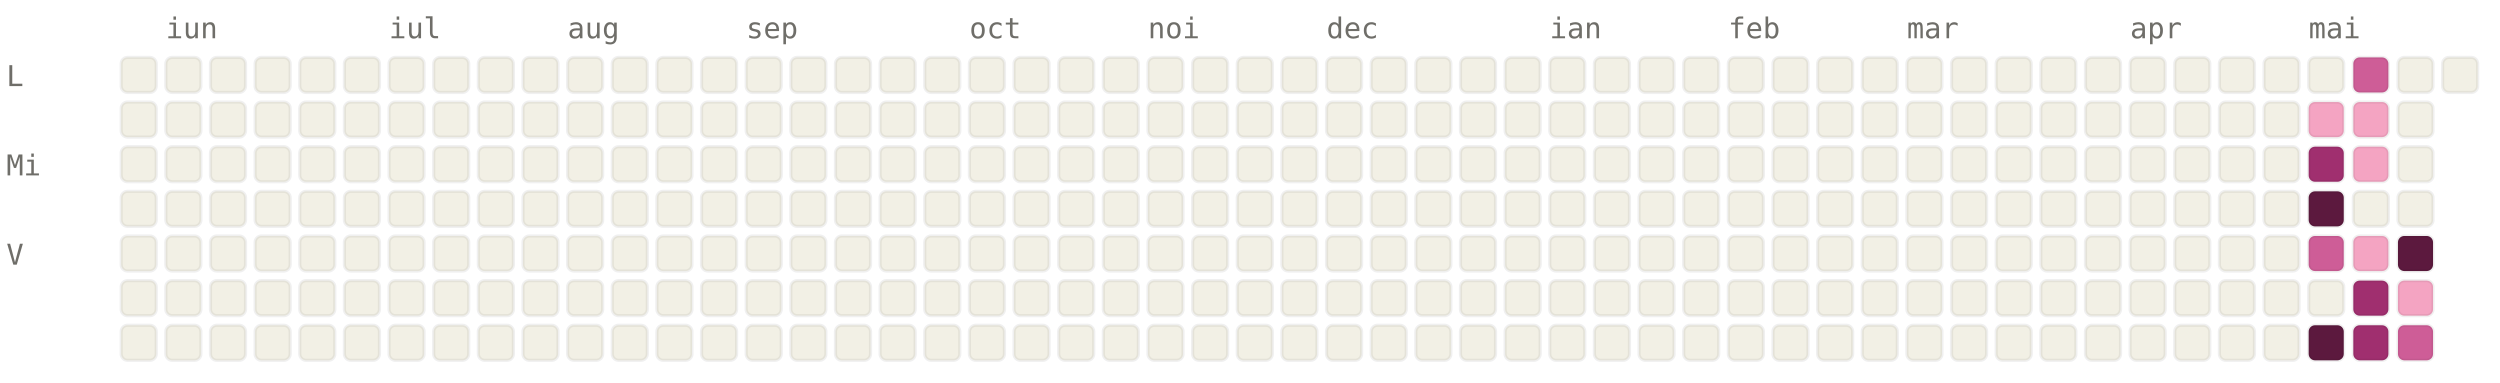
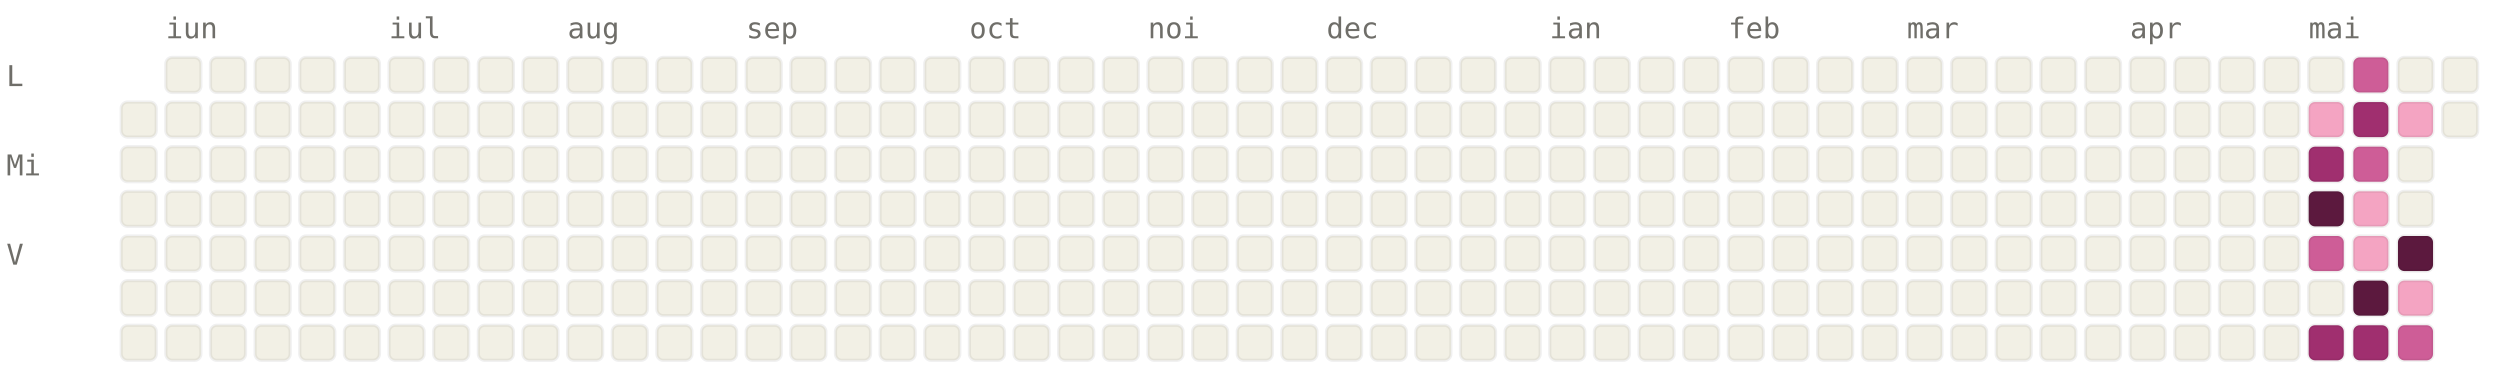
<svg xmlns="http://www.w3.org/2000/svg" viewBox="0 0 784 120" width="784" height="120" font-family="ui-monospace, SFMono-Regular, Menlo, monospace" font-size="9">
  <style>.l0{fill:#F2F0E5;stroke:rgba(0,0,0,0.06)}.l1{fill:#F4A4C2;stroke:rgba(0,0,0,0.06)}.l2{fill:#CE5D97;stroke:rgba(0,0,0,0.06)}.l3{fill:#A02F6F;stroke:rgba(0,0,0,0.06)}.l4{fill:#5C193E;stroke:rgba(0,0,0,0.06)}.lbl{fill:#6F6E69}@media (prefers-color-scheme: dark){.l0{fill:#1C1B1A;stroke:rgba(255,255,255,0.04)}.l1{fill:#451033;stroke:rgba(255,255,255,0.04)}.l2{fill:#751F4F;stroke:rgba(255,255,255,0.04)}.l3{fill:#CE5D97;stroke:rgba(255,255,255,0.04)}.l4{fill:#F4A4C2;stroke:rgba(255,255,255,0.04)}.lbl{fill:#878580}}</style>
  <text x="52" y="12" class="lbl">iun</text>
  <text x="122" y="12" class="lbl">iul</text>
  <text x="178" y="12" class="lbl">aug</text>
  <text x="234" y="12" class="lbl">sep</text>
  <text x="304" y="12" class="lbl">oct</text>
  <text x="360" y="12" class="lbl">noi</text>
  <text x="416" y="12" class="lbl">dec</text>
  <text x="486" y="12" class="lbl">ian</text>
  <text x="542" y="12" class="lbl">feb</text>
  <text x="598" y="12" class="lbl">mar</text>
  <text x="668" y="12" class="lbl">apr</text>
  <text x="724" y="12" class="lbl">mai</text>
  <text x="2" y="27" class="lbl">L</text>
  <text x="2" y="55" class="lbl">Mi</text>
  <text x="2" y="83" class="lbl">V</text>
-   <rect x="38" y="18" width="11" height="11" rx="2" ry="2" class="l0" />
  <rect x="38" y="32" width="11" height="11" rx="2" ry="2" class="l0" />
  <rect x="38" y="46" width="11" height="11" rx="2" ry="2" class="l0" />
  <rect x="38" y="60" width="11" height="11" rx="2" ry="2" class="l0" />
  <rect x="38" y="74" width="11" height="11" rx="2" ry="2" class="l0" />
  <rect x="38" y="88" width="11" height="11" rx="2" ry="2" class="l0" />
  <rect x="38" y="102" width="11" height="11" rx="2" ry="2" class="l0" />
  <rect x="52" y="18" width="11" height="11" rx="2" ry="2" class="l0" />
  <rect x="52" y="32" width="11" height="11" rx="2" ry="2" class="l0" />
  <rect x="52" y="46" width="11" height="11" rx="2" ry="2" class="l0" />
  <rect x="52" y="60" width="11" height="11" rx="2" ry="2" class="l0" />
  <rect x="52" y="74" width="11" height="11" rx="2" ry="2" class="l0" />
  <rect x="52" y="88" width="11" height="11" rx="2" ry="2" class="l0" />
  <rect x="52" y="102" width="11" height="11" rx="2" ry="2" class="l0" />
  <rect x="66" y="18" width="11" height="11" rx="2" ry="2" class="l0" />
  <rect x="66" y="32" width="11" height="11" rx="2" ry="2" class="l0" />
  <rect x="66" y="46" width="11" height="11" rx="2" ry="2" class="l0" />
  <rect x="66" y="60" width="11" height="11" rx="2" ry="2" class="l0" />
  <rect x="66" y="74" width="11" height="11" rx="2" ry="2" class="l0" />
  <rect x="66" y="88" width="11" height="11" rx="2" ry="2" class="l0" />
  <rect x="66" y="102" width="11" height="11" rx="2" ry="2" class="l0" />
  <rect x="80" y="18" width="11" height="11" rx="2" ry="2" class="l0" />
  <rect x="80" y="32" width="11" height="11" rx="2" ry="2" class="l0" />
  <rect x="80" y="46" width="11" height="11" rx="2" ry="2" class="l0" />
  <rect x="80" y="60" width="11" height="11" rx="2" ry="2" class="l0" />
  <rect x="80" y="74" width="11" height="11" rx="2" ry="2" class="l0" />
  <rect x="80" y="88" width="11" height="11" rx="2" ry="2" class="l0" />
  <rect x="80" y="102" width="11" height="11" rx="2" ry="2" class="l0" />
  <rect x="94" y="18" width="11" height="11" rx="2" ry="2" class="l0" />
  <rect x="94" y="32" width="11" height="11" rx="2" ry="2" class="l0" />
  <rect x="94" y="46" width="11" height="11" rx="2" ry="2" class="l0" />
  <rect x="94" y="60" width="11" height="11" rx="2" ry="2" class="l0" />
  <rect x="94" y="74" width="11" height="11" rx="2" ry="2" class="l0" />
  <rect x="94" y="88" width="11" height="11" rx="2" ry="2" class="l0" />
  <rect x="94" y="102" width="11" height="11" rx="2" ry="2" class="l0" />
  <rect x="108" y="18" width="11" height="11" rx="2" ry="2" class="l0" />
  <rect x="108" y="32" width="11" height="11" rx="2" ry="2" class="l0" />
  <rect x="108" y="46" width="11" height="11" rx="2" ry="2" class="l0" />
  <rect x="108" y="60" width="11" height="11" rx="2" ry="2" class="l0" />
  <rect x="108" y="74" width="11" height="11" rx="2" ry="2" class="l0" />
  <rect x="108" y="88" width="11" height="11" rx="2" ry="2" class="l0" />
  <rect x="108" y="102" width="11" height="11" rx="2" ry="2" class="l0" />
  <rect x="122" y="18" width="11" height="11" rx="2" ry="2" class="l0" />
  <rect x="122" y="32" width="11" height="11" rx="2" ry="2" class="l0" />
  <rect x="122" y="46" width="11" height="11" rx="2" ry="2" class="l0" />
  <rect x="122" y="60" width="11" height="11" rx="2" ry="2" class="l0" />
  <rect x="122" y="74" width="11" height="11" rx="2" ry="2" class="l0" />
  <rect x="122" y="88" width="11" height="11" rx="2" ry="2" class="l0" />
  <rect x="122" y="102" width="11" height="11" rx="2" ry="2" class="l0" />
  <rect x="136" y="18" width="11" height="11" rx="2" ry="2" class="l0" />
  <rect x="136" y="32" width="11" height="11" rx="2" ry="2" class="l0" />
  <rect x="136" y="46" width="11" height="11" rx="2" ry="2" class="l0" />
  <rect x="136" y="60" width="11" height="11" rx="2" ry="2" class="l0" />
  <rect x="136" y="74" width="11" height="11" rx="2" ry="2" class="l0" />
  <rect x="136" y="88" width="11" height="11" rx="2" ry="2" class="l0" />
  <rect x="136" y="102" width="11" height="11" rx="2" ry="2" class="l0" />
  <rect x="150" y="18" width="11" height="11" rx="2" ry="2" class="l0" />
  <rect x="150" y="32" width="11" height="11" rx="2" ry="2" class="l0" />
  <rect x="150" y="46" width="11" height="11" rx="2" ry="2" class="l0" />
  <rect x="150" y="60" width="11" height="11" rx="2" ry="2" class="l0" />
  <rect x="150" y="74" width="11" height="11" rx="2" ry="2" class="l0" />
  <rect x="150" y="88" width="11" height="11" rx="2" ry="2" class="l0" />
  <rect x="150" y="102" width="11" height="11" rx="2" ry="2" class="l0" />
  <rect x="164" y="18" width="11" height="11" rx="2" ry="2" class="l0" />
  <rect x="164" y="32" width="11" height="11" rx="2" ry="2" class="l0" />
  <rect x="164" y="46" width="11" height="11" rx="2" ry="2" class="l0" />
  <rect x="164" y="60" width="11" height="11" rx="2" ry="2" class="l0" />
  <rect x="164" y="74" width="11" height="11" rx="2" ry="2" class="l0" />
  <rect x="164" y="88" width="11" height="11" rx="2" ry="2" class="l0" />
  <rect x="164" y="102" width="11" height="11" rx="2" ry="2" class="l0" />
  <rect x="178" y="18" width="11" height="11" rx="2" ry="2" class="l0" />
  <rect x="178" y="32" width="11" height="11" rx="2" ry="2" class="l0" />
  <rect x="178" y="46" width="11" height="11" rx="2" ry="2" class="l0" />
  <rect x="178" y="60" width="11" height="11" rx="2" ry="2" class="l0" />
  <rect x="178" y="74" width="11" height="11" rx="2" ry="2" class="l0" />
  <rect x="178" y="88" width="11" height="11" rx="2" ry="2" class="l0" />
  <rect x="178" y="102" width="11" height="11" rx="2" ry="2" class="l0" />
  <rect x="192" y="18" width="11" height="11" rx="2" ry="2" class="l0" />
  <rect x="192" y="32" width="11" height="11" rx="2" ry="2" class="l0" />
  <rect x="192" y="46" width="11" height="11" rx="2" ry="2" class="l0" />
  <rect x="192" y="60" width="11" height="11" rx="2" ry="2" class="l0" />
  <rect x="192" y="74" width="11" height="11" rx="2" ry="2" class="l0" />
  <rect x="192" y="88" width="11" height="11" rx="2" ry="2" class="l0" />
  <rect x="192" y="102" width="11" height="11" rx="2" ry="2" class="l0" />
  <rect x="206" y="18" width="11" height="11" rx="2" ry="2" class="l0" />
  <rect x="206" y="32" width="11" height="11" rx="2" ry="2" class="l0" />
  <rect x="206" y="46" width="11" height="11" rx="2" ry="2" class="l0" />
  <rect x="206" y="60" width="11" height="11" rx="2" ry="2" class="l0" />
  <rect x="206" y="74" width="11" height="11" rx="2" ry="2" class="l0" />
  <rect x="206" y="88" width="11" height="11" rx="2" ry="2" class="l0" />
  <rect x="206" y="102" width="11" height="11" rx="2" ry="2" class="l0" />
  <rect x="220" y="18" width="11" height="11" rx="2" ry="2" class="l0" />
  <rect x="220" y="32" width="11" height="11" rx="2" ry="2" class="l0" />
  <rect x="220" y="46" width="11" height="11" rx="2" ry="2" class="l0" />
  <rect x="220" y="60" width="11" height="11" rx="2" ry="2" class="l0" />
  <rect x="220" y="74" width="11" height="11" rx="2" ry="2" class="l0" />
  <rect x="220" y="88" width="11" height="11" rx="2" ry="2" class="l0" />
  <rect x="220" y="102" width="11" height="11" rx="2" ry="2" class="l0" />
  <rect x="234" y="18" width="11" height="11" rx="2" ry="2" class="l0" />
  <rect x="234" y="32" width="11" height="11" rx="2" ry="2" class="l0" />
  <rect x="234" y="46" width="11" height="11" rx="2" ry="2" class="l0" />
  <rect x="234" y="60" width="11" height="11" rx="2" ry="2" class="l0" />
  <rect x="234" y="74" width="11" height="11" rx="2" ry="2" class="l0" />
  <rect x="234" y="88" width="11" height="11" rx="2" ry="2" class="l0" />
  <rect x="234" y="102" width="11" height="11" rx="2" ry="2" class="l0" />
  <rect x="248" y="18" width="11" height="11" rx="2" ry="2" class="l0" />
  <rect x="248" y="32" width="11" height="11" rx="2" ry="2" class="l0" />
  <rect x="248" y="46" width="11" height="11" rx="2" ry="2" class="l0" />
  <rect x="248" y="60" width="11" height="11" rx="2" ry="2" class="l0" />
  <rect x="248" y="74" width="11" height="11" rx="2" ry="2" class="l0" />
  <rect x="248" y="88" width="11" height="11" rx="2" ry="2" class="l0" />
  <rect x="248" y="102" width="11" height="11" rx="2" ry="2" class="l0" />
  <rect x="262" y="18" width="11" height="11" rx="2" ry="2" class="l0" />
  <rect x="262" y="32" width="11" height="11" rx="2" ry="2" class="l0" />
  <rect x="262" y="46" width="11" height="11" rx="2" ry="2" class="l0" />
  <rect x="262" y="60" width="11" height="11" rx="2" ry="2" class="l0" />
  <rect x="262" y="74" width="11" height="11" rx="2" ry="2" class="l0" />
  <rect x="262" y="88" width="11" height="11" rx="2" ry="2" class="l0" />
  <rect x="262" y="102" width="11" height="11" rx="2" ry="2" class="l0" />
  <rect x="276" y="18" width="11" height="11" rx="2" ry="2" class="l0" />
  <rect x="276" y="32" width="11" height="11" rx="2" ry="2" class="l0" />
  <rect x="276" y="46" width="11" height="11" rx="2" ry="2" class="l0" />
  <rect x="276" y="60" width="11" height="11" rx="2" ry="2" class="l0" />
  <rect x="276" y="74" width="11" height="11" rx="2" ry="2" class="l0" />
  <rect x="276" y="88" width="11" height="11" rx="2" ry="2" class="l0" />
  <rect x="276" y="102" width="11" height="11" rx="2" ry="2" class="l0" />
  <rect x="290" y="18" width="11" height="11" rx="2" ry="2" class="l0" />
  <rect x="290" y="32" width="11" height="11" rx="2" ry="2" class="l0" />
  <rect x="290" y="46" width="11" height="11" rx="2" ry="2" class="l0" />
  <rect x="290" y="60" width="11" height="11" rx="2" ry="2" class="l0" />
  <rect x="290" y="74" width="11" height="11" rx="2" ry="2" class="l0" />
  <rect x="290" y="88" width="11" height="11" rx="2" ry="2" class="l0" />
  <rect x="290" y="102" width="11" height="11" rx="2" ry="2" class="l0" />
  <rect x="304" y="18" width="11" height="11" rx="2" ry="2" class="l0" />
  <rect x="304" y="32" width="11" height="11" rx="2" ry="2" class="l0" />
  <rect x="304" y="46" width="11" height="11" rx="2" ry="2" class="l0" />
  <rect x="304" y="60" width="11" height="11" rx="2" ry="2" class="l0" />
  <rect x="304" y="74" width="11" height="11" rx="2" ry="2" class="l0" />
  <rect x="304" y="88" width="11" height="11" rx="2" ry="2" class="l0" />
  <rect x="304" y="102" width="11" height="11" rx="2" ry="2" class="l0" />
  <rect x="318" y="18" width="11" height="11" rx="2" ry="2" class="l0" />
  <rect x="318" y="32" width="11" height="11" rx="2" ry="2" class="l0" />
  <rect x="318" y="46" width="11" height="11" rx="2" ry="2" class="l0" />
  <rect x="318" y="60" width="11" height="11" rx="2" ry="2" class="l0" />
  <rect x="318" y="74" width="11" height="11" rx="2" ry="2" class="l0" />
  <rect x="318" y="88" width="11" height="11" rx="2" ry="2" class="l0" />
  <rect x="318" y="102" width="11" height="11" rx="2" ry="2" class="l0" />
  <rect x="332" y="18" width="11" height="11" rx="2" ry="2" class="l0" />
  <rect x="332" y="32" width="11" height="11" rx="2" ry="2" class="l0" />
  <rect x="332" y="46" width="11" height="11" rx="2" ry="2" class="l0" />
  <rect x="332" y="60" width="11" height="11" rx="2" ry="2" class="l0" />
  <rect x="332" y="74" width="11" height="11" rx="2" ry="2" class="l0" />
  <rect x="332" y="88" width="11" height="11" rx="2" ry="2" class="l0" />
  <rect x="332" y="102" width="11" height="11" rx="2" ry="2" class="l0" />
  <rect x="346" y="18" width="11" height="11" rx="2" ry="2" class="l0" />
  <rect x="346" y="32" width="11" height="11" rx="2" ry="2" class="l0" />
  <rect x="346" y="46" width="11" height="11" rx="2" ry="2" class="l0" />
  <rect x="346" y="60" width="11" height="11" rx="2" ry="2" class="l0" />
  <rect x="346" y="74" width="11" height="11" rx="2" ry="2" class="l0" />
  <rect x="346" y="88" width="11" height="11" rx="2" ry="2" class="l0" />
  <rect x="346" y="102" width="11" height="11" rx="2" ry="2" class="l0" />
  <rect x="360" y="18" width="11" height="11" rx="2" ry="2" class="l0" />
  <rect x="360" y="32" width="11" height="11" rx="2" ry="2" class="l0" />
  <rect x="360" y="46" width="11" height="11" rx="2" ry="2" class="l0" />
  <rect x="360" y="60" width="11" height="11" rx="2" ry="2" class="l0" />
  <rect x="360" y="74" width="11" height="11" rx="2" ry="2" class="l0" />
  <rect x="360" y="88" width="11" height="11" rx="2" ry="2" class="l0" />
  <rect x="360" y="102" width="11" height="11" rx="2" ry="2" class="l0" />
  <rect x="374" y="18" width="11" height="11" rx="2" ry="2" class="l0" />
  <rect x="374" y="32" width="11" height="11" rx="2" ry="2" class="l0" />
  <rect x="374" y="46" width="11" height="11" rx="2" ry="2" class="l0" />
  <rect x="374" y="60" width="11" height="11" rx="2" ry="2" class="l0" />
  <rect x="374" y="74" width="11" height="11" rx="2" ry="2" class="l0" />
  <rect x="374" y="88" width="11" height="11" rx="2" ry="2" class="l0" />
  <rect x="374" y="102" width="11" height="11" rx="2" ry="2" class="l0" />
  <rect x="388" y="18" width="11" height="11" rx="2" ry="2" class="l0" />
  <rect x="388" y="32" width="11" height="11" rx="2" ry="2" class="l0" />
  <rect x="388" y="46" width="11" height="11" rx="2" ry="2" class="l0" />
  <rect x="388" y="60" width="11" height="11" rx="2" ry="2" class="l0" />
  <rect x="388" y="74" width="11" height="11" rx="2" ry="2" class="l0" />
  <rect x="388" y="88" width="11" height="11" rx="2" ry="2" class="l0" />
  <rect x="388" y="102" width="11" height="11" rx="2" ry="2" class="l0" />
  <rect x="402" y="18" width="11" height="11" rx="2" ry="2" class="l0" />
  <rect x="402" y="32" width="11" height="11" rx="2" ry="2" class="l0" />
  <rect x="402" y="46" width="11" height="11" rx="2" ry="2" class="l0" />
  <rect x="402" y="60" width="11" height="11" rx="2" ry="2" class="l0" />
  <rect x="402" y="74" width="11" height="11" rx="2" ry="2" class="l0" />
  <rect x="402" y="88" width="11" height="11" rx="2" ry="2" class="l0" />
  <rect x="402" y="102" width="11" height="11" rx="2" ry="2" class="l0" />
  <rect x="416" y="18" width="11" height="11" rx="2" ry="2" class="l0" />
  <rect x="416" y="32" width="11" height="11" rx="2" ry="2" class="l0" />
  <rect x="416" y="46" width="11" height="11" rx="2" ry="2" class="l0" />
  <rect x="416" y="60" width="11" height="11" rx="2" ry="2" class="l0" />
  <rect x="416" y="74" width="11" height="11" rx="2" ry="2" class="l0" />
  <rect x="416" y="88" width="11" height="11" rx="2" ry="2" class="l0" />
  <rect x="416" y="102" width="11" height="11" rx="2" ry="2" class="l0" />
  <rect x="430" y="18" width="11" height="11" rx="2" ry="2" class="l0" />
  <rect x="430" y="32" width="11" height="11" rx="2" ry="2" class="l0" />
  <rect x="430" y="46" width="11" height="11" rx="2" ry="2" class="l0" />
  <rect x="430" y="60" width="11" height="11" rx="2" ry="2" class="l0" />
  <rect x="430" y="74" width="11" height="11" rx="2" ry="2" class="l0" />
  <rect x="430" y="88" width="11" height="11" rx="2" ry="2" class="l0" />
  <rect x="430" y="102" width="11" height="11" rx="2" ry="2" class="l0" />
  <rect x="444" y="18" width="11" height="11" rx="2" ry="2" class="l0" />
  <rect x="444" y="32" width="11" height="11" rx="2" ry="2" class="l0" />
  <rect x="444" y="46" width="11" height="11" rx="2" ry="2" class="l0" />
  <rect x="444" y="60" width="11" height="11" rx="2" ry="2" class="l0" />
  <rect x="444" y="74" width="11" height="11" rx="2" ry="2" class="l0" />
  <rect x="444" y="88" width="11" height="11" rx="2" ry="2" class="l0" />
  <rect x="444" y="102" width="11" height="11" rx="2" ry="2" class="l0" />
  <rect x="458" y="18" width="11" height="11" rx="2" ry="2" class="l0" />
  <rect x="458" y="32" width="11" height="11" rx="2" ry="2" class="l0" />
  <rect x="458" y="46" width="11" height="11" rx="2" ry="2" class="l0" />
  <rect x="458" y="60" width="11" height="11" rx="2" ry="2" class="l0" />
  <rect x="458" y="74" width="11" height="11" rx="2" ry="2" class="l0" />
  <rect x="458" y="88" width="11" height="11" rx="2" ry="2" class="l0" />
  <rect x="458" y="102" width="11" height="11" rx="2" ry="2" class="l0" />
  <rect x="472" y="18" width="11" height="11" rx="2" ry="2" class="l0" />
  <rect x="472" y="32" width="11" height="11" rx="2" ry="2" class="l0" />
  <rect x="472" y="46" width="11" height="11" rx="2" ry="2" class="l0" />
  <rect x="472" y="60" width="11" height="11" rx="2" ry="2" class="l0" />
  <rect x="472" y="74" width="11" height="11" rx="2" ry="2" class="l0" />
  <rect x="472" y="88" width="11" height="11" rx="2" ry="2" class="l0" />
  <rect x="472" y="102" width="11" height="11" rx="2" ry="2" class="l0" />
  <rect x="486" y="18" width="11" height="11" rx="2" ry="2" class="l0" />
  <rect x="486" y="32" width="11" height="11" rx="2" ry="2" class="l0" />
  <rect x="486" y="46" width="11" height="11" rx="2" ry="2" class="l0" />
  <rect x="486" y="60" width="11" height="11" rx="2" ry="2" class="l0" />
  <rect x="486" y="74" width="11" height="11" rx="2" ry="2" class="l0" />
  <rect x="486" y="88" width="11" height="11" rx="2" ry="2" class="l0" />
  <rect x="486" y="102" width="11" height="11" rx="2" ry="2" class="l0" />
  <rect x="500" y="18" width="11" height="11" rx="2" ry="2" class="l0" />
  <rect x="500" y="32" width="11" height="11" rx="2" ry="2" class="l0" />
  <rect x="500" y="46" width="11" height="11" rx="2" ry="2" class="l0" />
  <rect x="500" y="60" width="11" height="11" rx="2" ry="2" class="l0" />
  <rect x="500" y="74" width="11" height="11" rx="2" ry="2" class="l0" />
  <rect x="500" y="88" width="11" height="11" rx="2" ry="2" class="l0" />
  <rect x="500" y="102" width="11" height="11" rx="2" ry="2" class="l0" />
  <rect x="514" y="18" width="11" height="11" rx="2" ry="2" class="l0" />
  <rect x="514" y="32" width="11" height="11" rx="2" ry="2" class="l0" />
  <rect x="514" y="46" width="11" height="11" rx="2" ry="2" class="l0" />
  <rect x="514" y="60" width="11" height="11" rx="2" ry="2" class="l0" />
  <rect x="514" y="74" width="11" height="11" rx="2" ry="2" class="l0" />
  <rect x="514" y="88" width="11" height="11" rx="2" ry="2" class="l0" />
  <rect x="514" y="102" width="11" height="11" rx="2" ry="2" class="l0" />
  <rect x="528" y="18" width="11" height="11" rx="2" ry="2" class="l0" />
  <rect x="528" y="32" width="11" height="11" rx="2" ry="2" class="l0" />
  <rect x="528" y="46" width="11" height="11" rx="2" ry="2" class="l0" />
  <rect x="528" y="60" width="11" height="11" rx="2" ry="2" class="l0" />
  <rect x="528" y="74" width="11" height="11" rx="2" ry="2" class="l0" />
  <rect x="528" y="88" width="11" height="11" rx="2" ry="2" class="l0" />
  <rect x="528" y="102" width="11" height="11" rx="2" ry="2" class="l0" />
  <rect x="542" y="18" width="11" height="11" rx="2" ry="2" class="l0" />
  <rect x="542" y="32" width="11" height="11" rx="2" ry="2" class="l0" />
  <rect x="542" y="46" width="11" height="11" rx="2" ry="2" class="l0" />
  <rect x="542" y="60" width="11" height="11" rx="2" ry="2" class="l0" />
  <rect x="542" y="74" width="11" height="11" rx="2" ry="2" class="l0" />
  <rect x="542" y="88" width="11" height="11" rx="2" ry="2" class="l0" />
  <rect x="542" y="102" width="11" height="11" rx="2" ry="2" class="l0" />
  <rect x="556" y="18" width="11" height="11" rx="2" ry="2" class="l0" />
  <rect x="556" y="32" width="11" height="11" rx="2" ry="2" class="l0" />
  <rect x="556" y="46" width="11" height="11" rx="2" ry="2" class="l0" />
  <rect x="556" y="60" width="11" height="11" rx="2" ry="2" class="l0" />
  <rect x="556" y="74" width="11" height="11" rx="2" ry="2" class="l0" />
  <rect x="556" y="88" width="11" height="11" rx="2" ry="2" class="l0" />
  <rect x="556" y="102" width="11" height="11" rx="2" ry="2" class="l0" />
  <rect x="570" y="18" width="11" height="11" rx="2" ry="2" class="l0" />
  <rect x="570" y="32" width="11" height="11" rx="2" ry="2" class="l0" />
  <rect x="570" y="46" width="11" height="11" rx="2" ry="2" class="l0" />
  <rect x="570" y="60" width="11" height="11" rx="2" ry="2" class="l0" />
  <rect x="570" y="74" width="11" height="11" rx="2" ry="2" class="l0" />
  <rect x="570" y="88" width="11" height="11" rx="2" ry="2" class="l0" />
  <rect x="570" y="102" width="11" height="11" rx="2" ry="2" class="l0" />
  <rect x="584" y="18" width="11" height="11" rx="2" ry="2" class="l0" />
  <rect x="584" y="32" width="11" height="11" rx="2" ry="2" class="l0" />
  <rect x="584" y="46" width="11" height="11" rx="2" ry="2" class="l0" />
  <rect x="584" y="60" width="11" height="11" rx="2" ry="2" class="l0" />
  <rect x="584" y="74" width="11" height="11" rx="2" ry="2" class="l0" />
  <rect x="584" y="88" width="11" height="11" rx="2" ry="2" class="l0" />
  <rect x="584" y="102" width="11" height="11" rx="2" ry="2" class="l0" />
  <rect x="598" y="18" width="11" height="11" rx="2" ry="2" class="l0" />
  <rect x="598" y="32" width="11" height="11" rx="2" ry="2" class="l0" />
  <rect x="598" y="46" width="11" height="11" rx="2" ry="2" class="l0" />
  <rect x="598" y="60" width="11" height="11" rx="2" ry="2" class="l0" />
  <rect x="598" y="74" width="11" height="11" rx="2" ry="2" class="l0" />
  <rect x="598" y="88" width="11" height="11" rx="2" ry="2" class="l0" />
  <rect x="598" y="102" width="11" height="11" rx="2" ry="2" class="l0" />
  <rect x="612" y="18" width="11" height="11" rx="2" ry="2" class="l0" />
  <rect x="612" y="32" width="11" height="11" rx="2" ry="2" class="l0" />
  <rect x="612" y="46" width="11" height="11" rx="2" ry="2" class="l0" />
  <rect x="612" y="60" width="11" height="11" rx="2" ry="2" class="l0" />
  <rect x="612" y="74" width="11" height="11" rx="2" ry="2" class="l0" />
  <rect x="612" y="88" width="11" height="11" rx="2" ry="2" class="l0" />
  <rect x="612" y="102" width="11" height="11" rx="2" ry="2" class="l0" />
  <rect x="626" y="18" width="11" height="11" rx="2" ry="2" class="l0" />
  <rect x="626" y="32" width="11" height="11" rx="2" ry="2" class="l0" />
  <rect x="626" y="46" width="11" height="11" rx="2" ry="2" class="l0" />
  <rect x="626" y="60" width="11" height="11" rx="2" ry="2" class="l0" />
  <rect x="626" y="74" width="11" height="11" rx="2" ry="2" class="l0" />
  <rect x="626" y="88" width="11" height="11" rx="2" ry="2" class="l0" />
  <rect x="626" y="102" width="11" height="11" rx="2" ry="2" class="l0" />
  <rect x="640" y="18" width="11" height="11" rx="2" ry="2" class="l0" />
  <rect x="640" y="32" width="11" height="11" rx="2" ry="2" class="l0" />
  <rect x="640" y="46" width="11" height="11" rx="2" ry="2" class="l0" />
  <rect x="640" y="60" width="11" height="11" rx="2" ry="2" class="l0" />
  <rect x="640" y="74" width="11" height="11" rx="2" ry="2" class="l0" />
  <rect x="640" y="88" width="11" height="11" rx="2" ry="2" class="l0" />
  <rect x="640" y="102" width="11" height="11" rx="2" ry="2" class="l0" />
  <rect x="654" y="18" width="11" height="11" rx="2" ry="2" class="l0" />
  <rect x="654" y="32" width="11" height="11" rx="2" ry="2" class="l0" />
  <rect x="654" y="46" width="11" height="11" rx="2" ry="2" class="l0" />
  <rect x="654" y="60" width="11" height="11" rx="2" ry="2" class="l0" />
  <rect x="654" y="74" width="11" height="11" rx="2" ry="2" class="l0" />
  <rect x="654" y="88" width="11" height="11" rx="2" ry="2" class="l0" />
  <rect x="654" y="102" width="11" height="11" rx="2" ry="2" class="l0" />
  <rect x="668" y="18" width="11" height="11" rx="2" ry="2" class="l0" />
  <rect x="668" y="32" width="11" height="11" rx="2" ry="2" class="l0" />
  <rect x="668" y="46" width="11" height="11" rx="2" ry="2" class="l0" />
  <rect x="668" y="60" width="11" height="11" rx="2" ry="2" class="l0" />
  <rect x="668" y="74" width="11" height="11" rx="2" ry="2" class="l0" />
  <rect x="668" y="88" width="11" height="11" rx="2" ry="2" class="l0" />
  <rect x="668" y="102" width="11" height="11" rx="2" ry="2" class="l0" />
  <rect x="682" y="18" width="11" height="11" rx="2" ry="2" class="l0" />
  <rect x="682" y="32" width="11" height="11" rx="2" ry="2" class="l0" />
  <rect x="682" y="46" width="11" height="11" rx="2" ry="2" class="l0" />
  <rect x="682" y="60" width="11" height="11" rx="2" ry="2" class="l0" />
  <rect x="682" y="74" width="11" height="11" rx="2" ry="2" class="l0" />
  <rect x="682" y="88" width="11" height="11" rx="2" ry="2" class="l0" />
  <rect x="682" y="102" width="11" height="11" rx="2" ry="2" class="l0" />
  <rect x="696" y="18" width="11" height="11" rx="2" ry="2" class="l0" />
  <rect x="696" y="32" width="11" height="11" rx="2" ry="2" class="l0" />
  <rect x="696" y="46" width="11" height="11" rx="2" ry="2" class="l0" />
  <rect x="696" y="60" width="11" height="11" rx="2" ry="2" class="l0" />
  <rect x="696" y="74" width="11" height="11" rx="2" ry="2" class="l0" />
  <rect x="696" y="88" width="11" height="11" rx="2" ry="2" class="l0" />
  <rect x="696" y="102" width="11" height="11" rx="2" ry="2" class="l0" />
  <rect x="710" y="18" width="11" height="11" rx="2" ry="2" class="l0" />
  <rect x="710" y="32" width="11" height="11" rx="2" ry="2" class="l0" />
  <rect x="710" y="46" width="11" height="11" rx="2" ry="2" class="l0" />
  <rect x="710" y="60" width="11" height="11" rx="2" ry="2" class="l0" />
  <rect x="710" y="74" width="11" height="11" rx="2" ry="2" class="l0" />
  <rect x="710" y="88" width="11" height="11" rx="2" ry="2" class="l0" />
  <rect x="710" y="102" width="11" height="11" rx="2" ry="2" class="l0" />
  <rect x="724" y="18" width="11" height="11" rx="2" ry="2" class="l0" />
  <rect x="724" y="32" width="11" height="11" rx="2" ry="2" class="l1" />
  <rect x="724" y="46" width="11" height="11" rx="2" ry="2" class="l3" />
  <rect x="724" y="60" width="11" height="11" rx="2" ry="2" class="l4" />
  <rect x="724" y="74" width="11" height="11" rx="2" ry="2" class="l2" />
  <rect x="724" y="88" width="11" height="11" rx="2" ry="2" class="l0" />
-   <rect x="724" y="102" width="11" height="11" rx="2" ry="2" class="l4" />
+   <rect x="724" y="102" width="11" height="11" rx="2" ry="2" class="l3" />
  <rect x="738" y="18" width="11" height="11" rx="2" ry="2" class="l2" />
-   <rect x="738" y="32" width="11" height="11" rx="2" ry="2" class="l1" />
-   <rect x="738" y="46" width="11" height="11" rx="2" ry="2" class="l1" />
-   <rect x="738" y="60" width="11" height="11" rx="2" ry="2" class="l0" />
+   <rect x="738" y="32" width="11" height="11" rx="2" ry="2" class="l3" />
+   <rect x="738" y="46" width="11" height="11" rx="2" ry="2" class="l2" />
+   <rect x="738" y="60" width="11" height="11" rx="2" ry="2" class="l1" />
  <rect x="738" y="74" width="11" height="11" rx="2" ry="2" class="l1" />
-   <rect x="738" y="88" width="11" height="11" rx="2" ry="2" class="l3" />
+   <rect x="738" y="88" width="11" height="11" rx="2" ry="2" class="l4" />
  <rect x="738" y="102" width="11" height="11" rx="2" ry="2" class="l3" />
  <rect x="752" y="18" width="11" height="11" rx="2" ry="2" class="l0" />
-   <rect x="752" y="32" width="11" height="11" rx="2" ry="2" class="l0" />
+   <rect x="752" y="32" width="11" height="11" rx="2" ry="2" class="l1" />
  <rect x="752" y="46" width="11" height="11" rx="2" ry="2" class="l0" />
  <rect x="752" y="60" width="11" height="11" rx="2" ry="2" class="l0" />
  <rect x="752" y="74" width="11" height="11" rx="2" ry="2" class="l4" />
  <rect x="752" y="88" width="11" height="11" rx="2" ry="2" class="l1" />
  <rect x="752" y="102" width="11" height="11" rx="2" ry="2" class="l2" />
  <rect x="766" y="18" width="11" height="11" rx="2" ry="2" class="l0" />
+   <rect x="766" y="32" width="11" height="11" rx="2" ry="2" class="l0" />
</svg>
